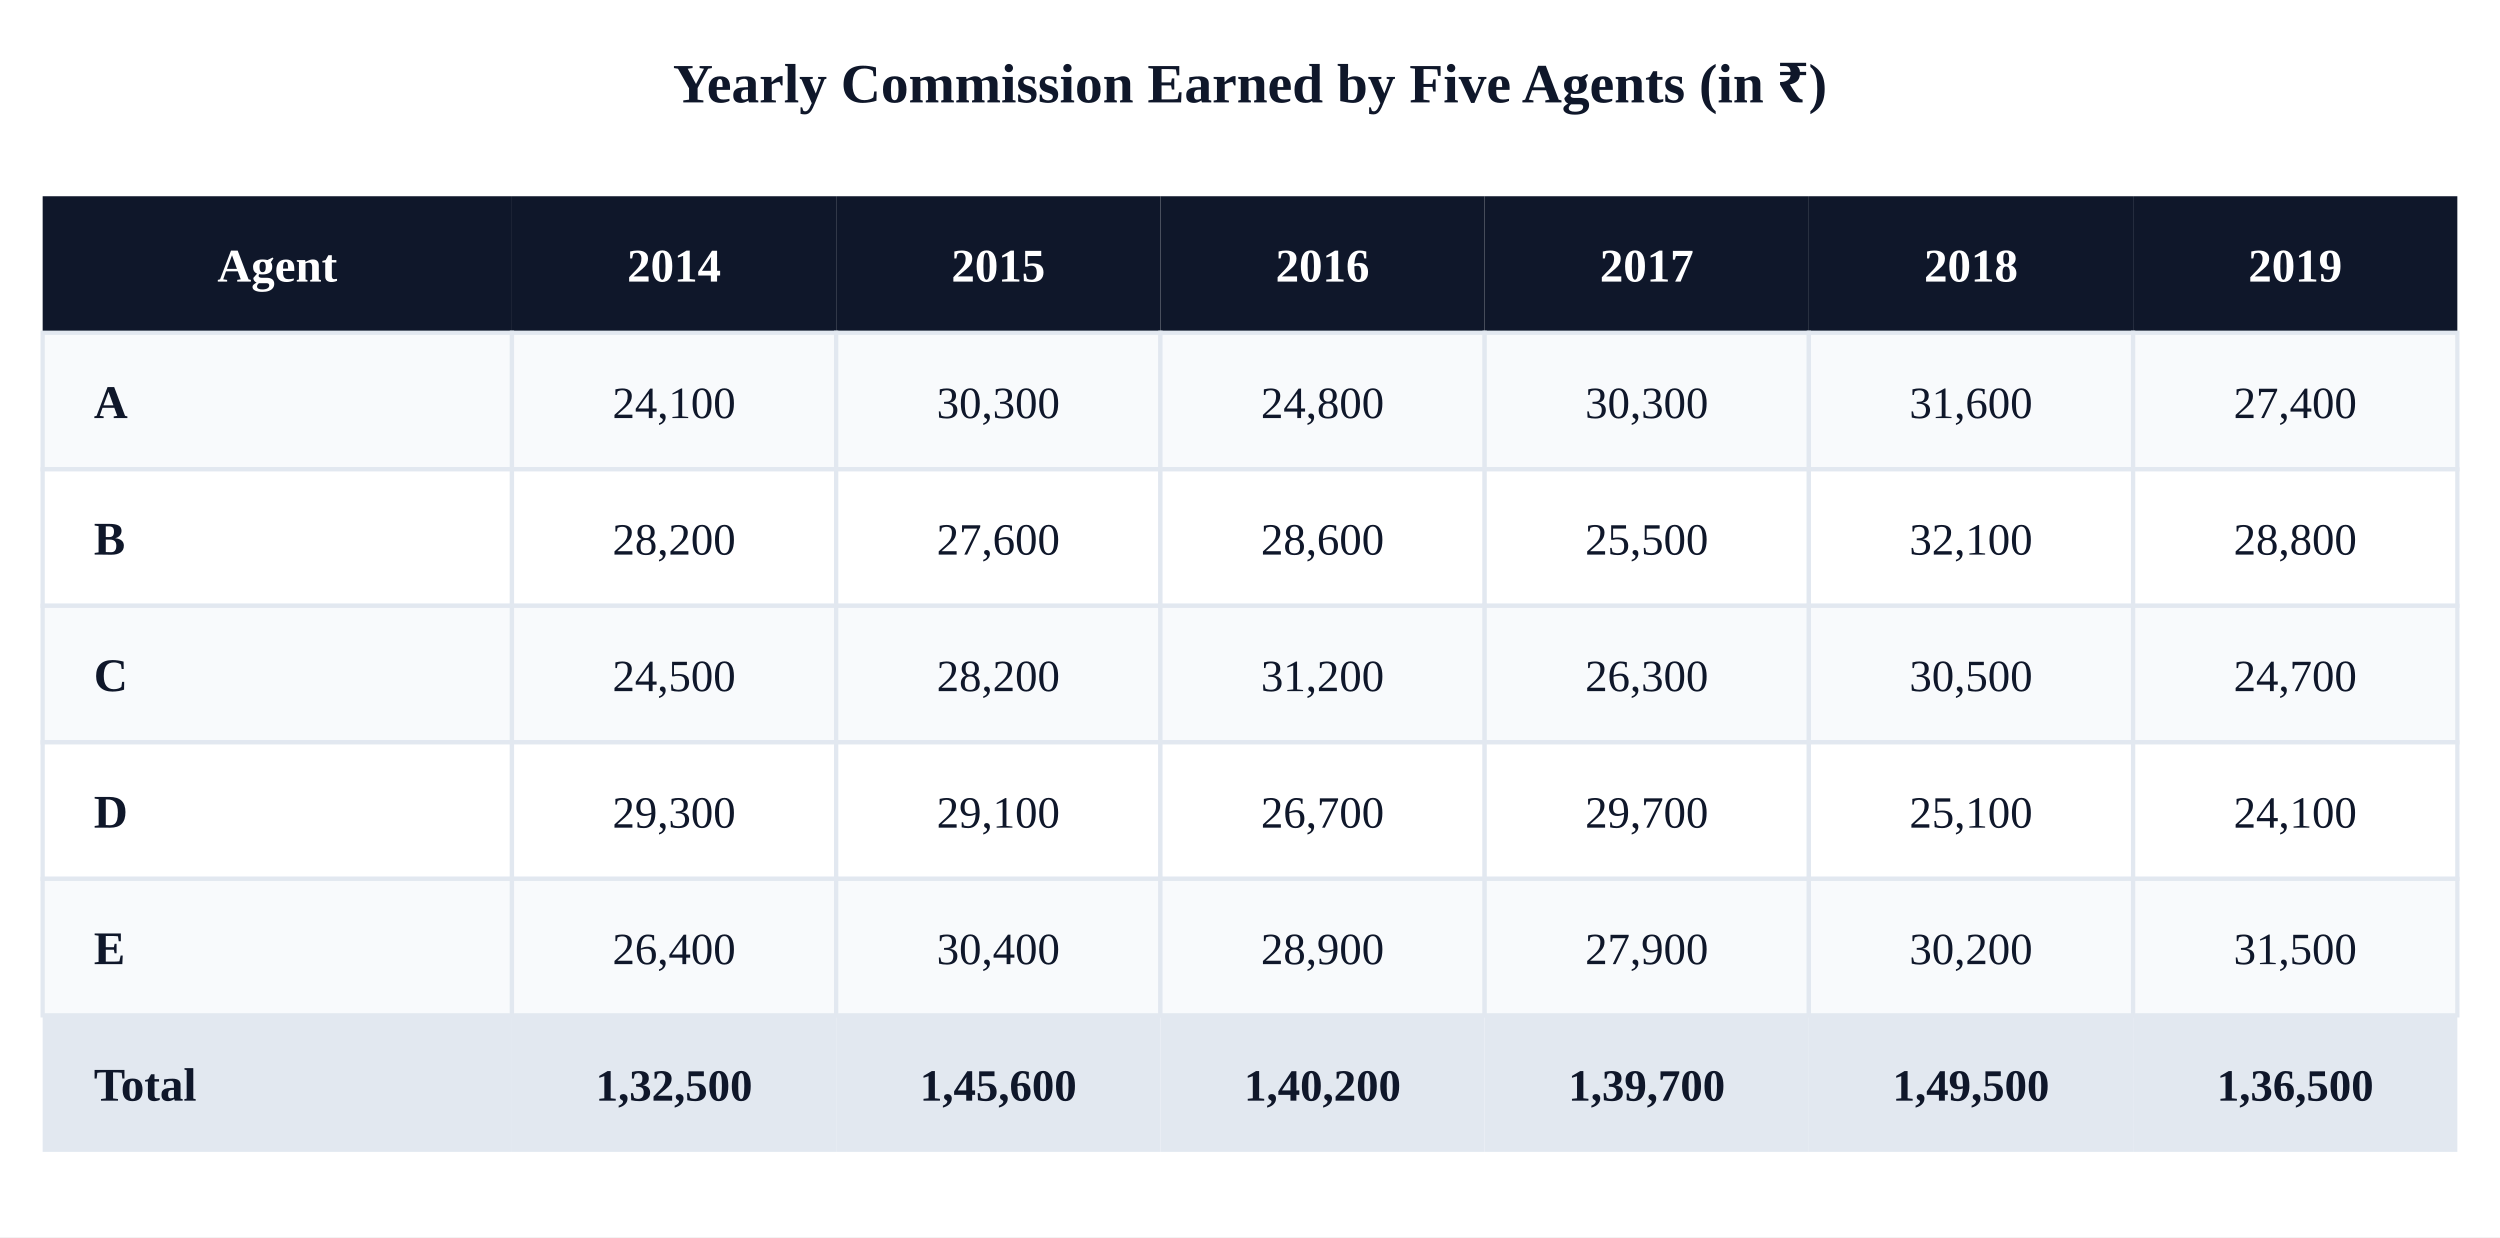
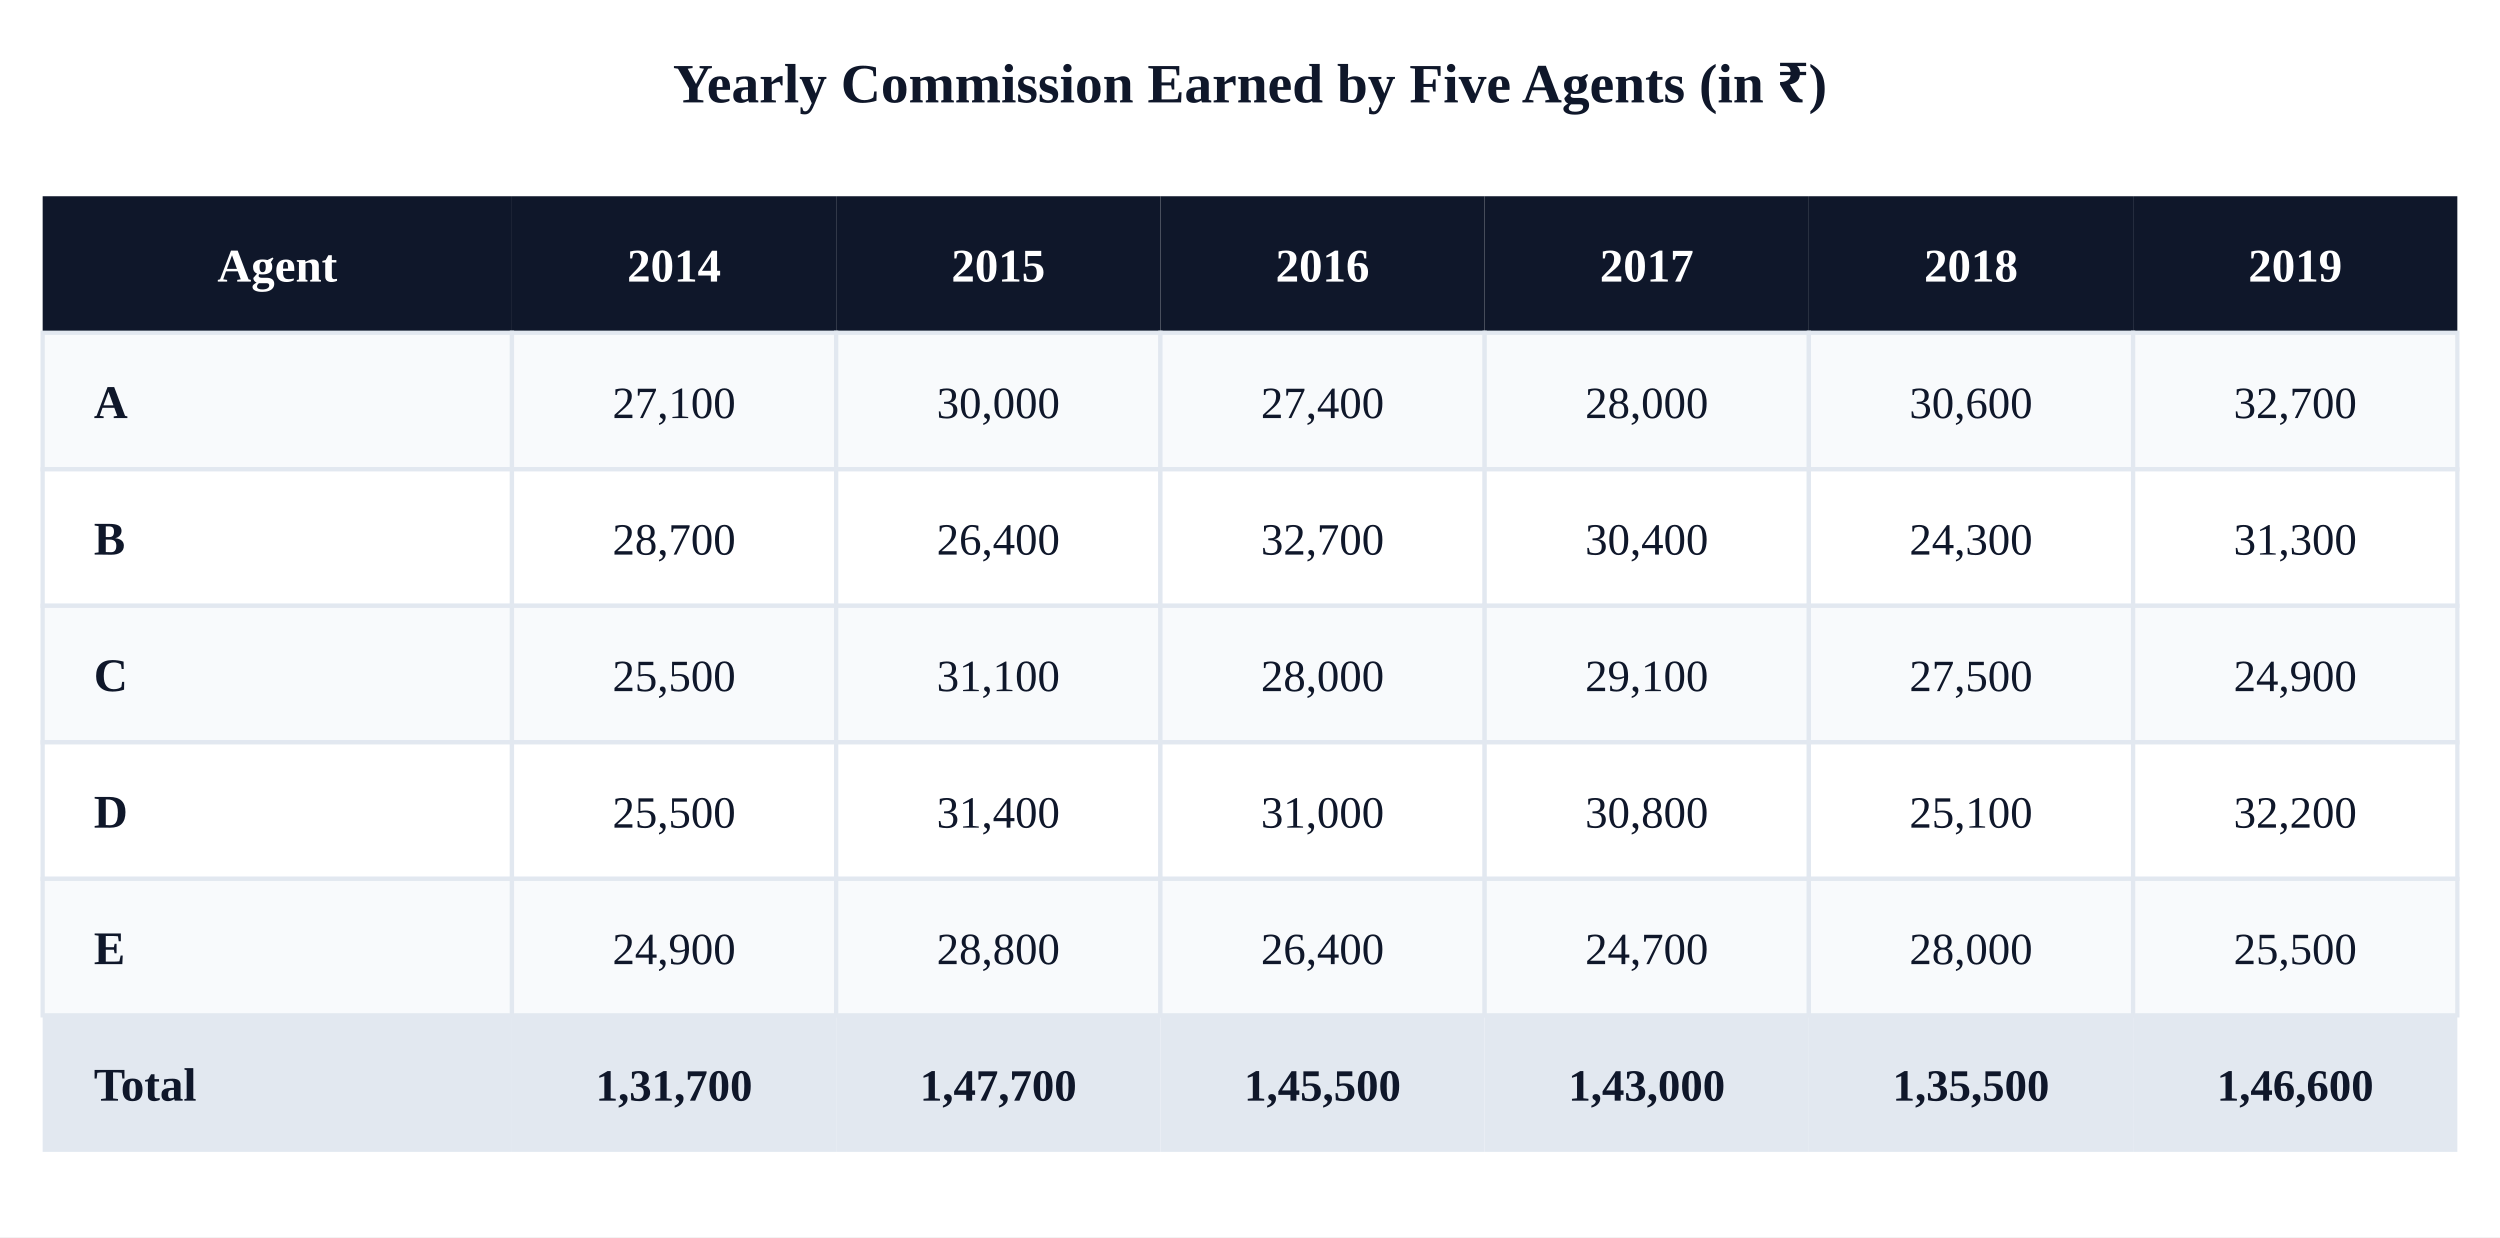
<svg xmlns="http://www.w3.org/2000/svg" viewBox="0 0 586 290">
  <rect width="586" height="290" fill="#ffffff" />
  <text x="293" y="24" font-size="13" text-anchor="middle" fill="#0f172a" font-weight="700">Yearly Commission Earned by Five Agents (in ₹)</text>
  <rect x="10" y="46" width="110" height="32" fill="#0f172a" />
  <text x="65" y="66" font-size="11" text-anchor="middle" fill="#fff" font-weight="700">Agent</text>
  <rect x="120" y="46" width="76" height="32" fill="#0f172a" />
  <text x="158" y="66" font-size="11" text-anchor="middle" fill="#fff" font-weight="700">2014</text>
  <rect x="196" y="46" width="76" height="32" fill="#0f172a" />
  <text x="234" y="66" font-size="11" text-anchor="middle" fill="#fff" font-weight="700">2015</text>
  <rect x="272" y="46" width="76" height="32" fill="#0f172a" />
  <text x="310" y="66" font-size="11" text-anchor="middle" fill="#fff" font-weight="700">2016</text>
  <rect x="348" y="46" width="76" height="32" fill="#0f172a" />
  <text x="386" y="66" font-size="11" text-anchor="middle" fill="#fff" font-weight="700">2017</text>
  <rect x="424" y="46" width="76" height="32" fill="#0f172a" />
  <text x="462" y="66" font-size="11" text-anchor="middle" fill="#fff" font-weight="700">2018</text>
  <rect x="500" y="46" width="76" height="32" fill="#0f172a" />
  <text x="538" y="66" font-size="11" text-anchor="middle" fill="#fff" font-weight="700">2019</text>
  <rect x="10" y="78" width="110" height="32" fill="#f8fafc" stroke="#e2e8f0" />
  <text x="22" y="98" font-size="11" fill="#0f172a" font-weight="600">A</text>
  <rect x="120" y="78" width="76" height="32" fill="#f8fafc" stroke="#e2e8f0" />
-   <text x="158" y="98" font-size="10.5" text-anchor="middle" fill="#0f172a">24,100</text>
+   <text x="158" y="98" font-size="10.5" text-anchor="middle" fill="#0f172a">27,100</text>
  <rect x="196" y="78" width="76" height="32" fill="#f8fafc" stroke="#e2e8f0" />
-   <text x="234" y="98" font-size="10.5" text-anchor="middle" fill="#0f172a">30,300</text>
+   <text x="234" y="98" font-size="10.5" text-anchor="middle" fill="#0f172a">30,000</text>
  <rect x="272" y="78" width="76" height="32" fill="#f8fafc" stroke="#e2e8f0" />
-   <text x="310" y="98" font-size="10.5" text-anchor="middle" fill="#0f172a">24,800</text>
+   <text x="310" y="98" font-size="10.5" text-anchor="middle" fill="#0f172a">27,400</text>
  <rect x="348" y="78" width="76" height="32" fill="#f8fafc" stroke="#e2e8f0" />
-   <text x="386" y="98" font-size="10.5" text-anchor="middle" fill="#0f172a">30,300</text>
+   <text x="386" y="98" font-size="10.5" text-anchor="middle" fill="#0f172a">28,000</text>
  <rect x="424" y="78" width="76" height="32" fill="#f8fafc" stroke="#e2e8f0" />
-   <text x="462" y="98" font-size="10.5" text-anchor="middle" fill="#0f172a">31,600</text>
+   <text x="462" y="98" font-size="10.5" text-anchor="middle" fill="#0f172a">30,600</text>
  <rect x="500" y="78" width="76" height="32" fill="#f8fafc" stroke="#e2e8f0" />
-   <text x="538" y="98" font-size="10.5" text-anchor="middle" fill="#0f172a">27,400</text>
+   <text x="538" y="98" font-size="10.5" text-anchor="middle" fill="#0f172a">32,700</text>
  <rect x="10" y="110" width="110" height="32" fill="#ffffff" stroke="#e2e8f0" />
  <text x="22" y="130" font-size="11" fill="#0f172a" font-weight="600">B</text>
  <rect x="120" y="110" width="76" height="32" fill="#ffffff" stroke="#e2e8f0" />
-   <text x="158" y="130" font-size="10.5" text-anchor="middle" fill="#0f172a">28,200</text>
+   <text x="158" y="130" font-size="10.5" text-anchor="middle" fill="#0f172a">28,700</text>
  <rect x="196" y="110" width="76" height="32" fill="#ffffff" stroke="#e2e8f0" />
-   <text x="234" y="130" font-size="10.5" text-anchor="middle" fill="#0f172a">27,600</text>
+   <text x="234" y="130" font-size="10.5" text-anchor="middle" fill="#0f172a">26,400</text>
  <rect x="272" y="110" width="76" height="32" fill="#ffffff" stroke="#e2e8f0" />
-   <text x="310" y="130" font-size="10.5" text-anchor="middle" fill="#0f172a">28,600</text>
+   <text x="310" y="130" font-size="10.5" text-anchor="middle" fill="#0f172a">32,700</text>
  <rect x="348" y="110" width="76" height="32" fill="#ffffff" stroke="#e2e8f0" />
-   <text x="386" y="130" font-size="10.5" text-anchor="middle" fill="#0f172a">25,500</text>
+   <text x="386" y="130" font-size="10.5" text-anchor="middle" fill="#0f172a">30,400</text>
  <rect x="424" y="110" width="76" height="32" fill="#ffffff" stroke="#e2e8f0" />
-   <text x="462" y="130" font-size="10.5" text-anchor="middle" fill="#0f172a">32,100</text>
+   <text x="462" y="130" font-size="10.5" text-anchor="middle" fill="#0f172a">24,300</text>
  <rect x="500" y="110" width="76" height="32" fill="#ffffff" stroke="#e2e8f0" />
-   <text x="538" y="130" font-size="10.5" text-anchor="middle" fill="#0f172a">28,800</text>
+   <text x="538" y="130" font-size="10.5" text-anchor="middle" fill="#0f172a">31,300</text>
  <rect x="10" y="142" width="110" height="32" fill="#f8fafc" stroke="#e2e8f0" />
  <text x="22" y="162" font-size="11" fill="#0f172a" font-weight="600">C</text>
  <rect x="120" y="142" width="76" height="32" fill="#f8fafc" stroke="#e2e8f0" />
-   <text x="158" y="162" font-size="10.5" text-anchor="middle" fill="#0f172a">24,500</text>
+   <text x="158" y="162" font-size="10.5" text-anchor="middle" fill="#0f172a">25,500</text>
  <rect x="196" y="142" width="76" height="32" fill="#f8fafc" stroke="#e2e8f0" />
-   <text x="234" y="162" font-size="10.5" text-anchor="middle" fill="#0f172a">28,200</text>
+   <text x="234" y="162" font-size="10.5" text-anchor="middle" fill="#0f172a">31,100</text>
  <rect x="272" y="142" width="76" height="32" fill="#f8fafc" stroke="#e2e8f0" />
-   <text x="310" y="162" font-size="10.5" text-anchor="middle" fill="#0f172a">31,200</text>
+   <text x="310" y="162" font-size="10.5" text-anchor="middle" fill="#0f172a">28,000</text>
  <rect x="348" y="142" width="76" height="32" fill="#f8fafc" stroke="#e2e8f0" />
-   <text x="386" y="162" font-size="10.5" text-anchor="middle" fill="#0f172a">26,300</text>
+   <text x="386" y="162" font-size="10.5" text-anchor="middle" fill="#0f172a">29,100</text>
  <rect x="424" y="142" width="76" height="32" fill="#f8fafc" stroke="#e2e8f0" />
-   <text x="462" y="162" font-size="10.5" text-anchor="middle" fill="#0f172a">30,500</text>
+   <text x="462" y="162" font-size="10.5" text-anchor="middle" fill="#0f172a">27,500</text>
  <rect x="500" y="142" width="76" height="32" fill="#f8fafc" stroke="#e2e8f0" />
-   <text x="538" y="162" font-size="10.5" text-anchor="middle" fill="#0f172a">24,700</text>
+   <text x="538" y="162" font-size="10.5" text-anchor="middle" fill="#0f172a">24,900</text>
  <rect x="10" y="174" width="110" height="32" fill="#ffffff" stroke="#e2e8f0" />
  <text x="22" y="194" font-size="11" fill="#0f172a" font-weight="600">D</text>
  <rect x="120" y="174" width="76" height="32" fill="#ffffff" stroke="#e2e8f0" />
-   <text x="158" y="194" font-size="10.5" text-anchor="middle" fill="#0f172a">29,300</text>
+   <text x="158" y="194" font-size="10.5" text-anchor="middle" fill="#0f172a">25,500</text>
  <rect x="196" y="174" width="76" height="32" fill="#ffffff" stroke="#e2e8f0" />
-   <text x="234" y="194" font-size="10.5" text-anchor="middle" fill="#0f172a">29,100</text>
+   <text x="234" y="194" font-size="10.5" text-anchor="middle" fill="#0f172a">31,400</text>
  <rect x="272" y="174" width="76" height="32" fill="#ffffff" stroke="#e2e8f0" />
-   <text x="310" y="194" font-size="10.5" text-anchor="middle" fill="#0f172a">26,700</text>
+   <text x="310" y="194" font-size="10.5" text-anchor="middle" fill="#0f172a">31,000</text>
  <rect x="348" y="174" width="76" height="32" fill="#ffffff" stroke="#e2e8f0" />
-   <text x="386" y="194" font-size="10.5" text-anchor="middle" fill="#0f172a">29,700</text>
+   <text x="386" y="194" font-size="10.5" text-anchor="middle" fill="#0f172a">30,800</text>
  <rect x="424" y="174" width="76" height="32" fill="#ffffff" stroke="#e2e8f0" />
  <text x="462" y="194" font-size="10.5" text-anchor="middle" fill="#0f172a">25,100</text>
  <rect x="500" y="174" width="76" height="32" fill="#ffffff" stroke="#e2e8f0" />
-   <text x="538" y="194" font-size="10.5" text-anchor="middle" fill="#0f172a">24,100</text>
+   <text x="538" y="194" font-size="10.5" text-anchor="middle" fill="#0f172a">32,200</text>
  <rect x="10" y="206" width="110" height="32" fill="#f8fafc" stroke="#e2e8f0" />
  <text x="22" y="226" font-size="11" fill="#0f172a" font-weight="600">E</text>
  <rect x="120" y="206" width="76" height="32" fill="#f8fafc" stroke="#e2e8f0" />
-   <text x="158" y="226" font-size="10.5" text-anchor="middle" fill="#0f172a">26,400</text>
+   <text x="158" y="226" font-size="10.5" text-anchor="middle" fill="#0f172a">24,900</text>
  <rect x="196" y="206" width="76" height="32" fill="#f8fafc" stroke="#e2e8f0" />
-   <text x="234" y="226" font-size="10.5" text-anchor="middle" fill="#0f172a">30,400</text>
+   <text x="234" y="226" font-size="10.5" text-anchor="middle" fill="#0f172a">28,800</text>
  <rect x="272" y="206" width="76" height="32" fill="#f8fafc" stroke="#e2e8f0" />
-   <text x="310" y="226" font-size="10.5" text-anchor="middle" fill="#0f172a">28,900</text>
+   <text x="310" y="226" font-size="10.5" text-anchor="middle" fill="#0f172a">26,400</text>
  <rect x="348" y="206" width="76" height="32" fill="#f8fafc" stroke="#e2e8f0" />
-   <text x="386" y="226" font-size="10.5" text-anchor="middle" fill="#0f172a">27,900</text>
+   <text x="386" y="226" font-size="10.5" text-anchor="middle" fill="#0f172a">24,700</text>
  <rect x="424" y="206" width="76" height="32" fill="#f8fafc" stroke="#e2e8f0" />
-   <text x="462" y="226" font-size="10.5" text-anchor="middle" fill="#0f172a">30,200</text>
+   <text x="462" y="226" font-size="10.5" text-anchor="middle" fill="#0f172a">28,000</text>
  <rect x="500" y="206" width="76" height="32" fill="#f8fafc" stroke="#e2e8f0" />
-   <text x="538" y="226" font-size="10.5" text-anchor="middle" fill="#0f172a">31,500</text>
+   <text x="538" y="226" font-size="10.5" text-anchor="middle" fill="#0f172a">25,500</text>
  <rect x="10" y="238" width="110" height="32" fill="#e2e8f0" />
  <text x="22" y="258" font-size="11" fill="#0f172a" font-weight="700">Total</text>
  <rect x="120" y="238" width="76" height="32" fill="#e2e8f0" />
-   <text x="158" y="258" font-size="10.5" text-anchor="middle" fill="#0f172a" font-weight="700">1,32,500</text>
+   <text x="158" y="258" font-size="10.5" text-anchor="middle" fill="#0f172a" font-weight="700">1,31,700</text>
  <rect x="196" y="238" width="76" height="32" fill="#e2e8f0" />
-   <text x="234" y="258" font-size="10.5" text-anchor="middle" fill="#0f172a" font-weight="700">1,45,600</text>
+   <text x="234" y="258" font-size="10.5" text-anchor="middle" fill="#0f172a" font-weight="700">1,47,700</text>
  <rect x="272" y="238" width="76" height="32" fill="#e2e8f0" />
-   <text x="310" y="258" font-size="10.5" text-anchor="middle" fill="#0f172a" font-weight="700">1,40,200</text>
+   <text x="310" y="258" font-size="10.5" text-anchor="middle" fill="#0f172a" font-weight="700">1,45,500</text>
  <rect x="348" y="238" width="76" height="32" fill="#e2e8f0" />
-   <text x="386" y="258" font-size="10.5" text-anchor="middle" fill="#0f172a" font-weight="700">1,39,700</text>
+   <text x="386" y="258" font-size="10.5" text-anchor="middle" fill="#0f172a" font-weight="700">1,43,000</text>
  <rect x="424" y="238" width="76" height="32" fill="#e2e8f0" />
-   <text x="462" y="258" font-size="10.5" text-anchor="middle" fill="#0f172a" font-weight="700">1,49,500</text>
+   <text x="462" y="258" font-size="10.5" text-anchor="middle" fill="#0f172a" font-weight="700">1,35,500</text>
  <rect x="500" y="238" width="76" height="32" fill="#e2e8f0" />
-   <text x="538" y="258" font-size="10.5" text-anchor="middle" fill="#0f172a" font-weight="700">1,36,500</text>
+   <text x="538" y="258" font-size="10.5" text-anchor="middle" fill="#0f172a" font-weight="700">1,46,600</text>
</svg>
